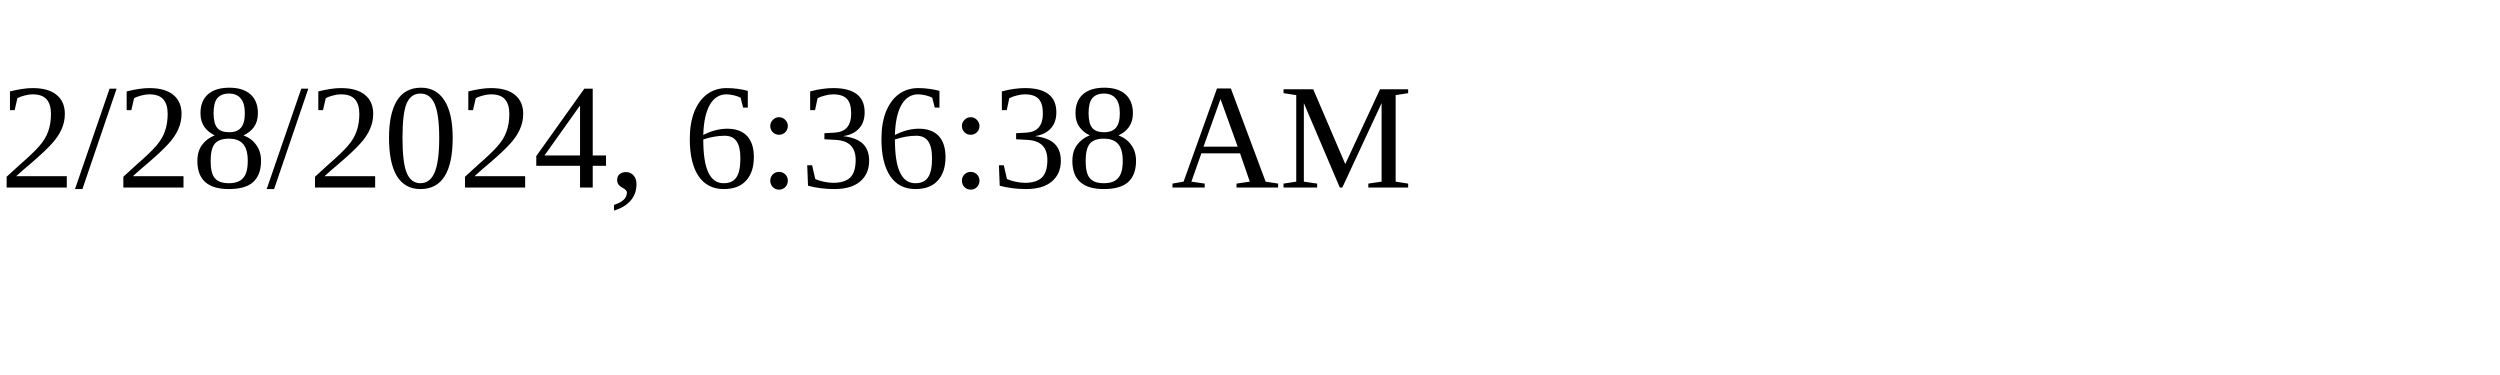
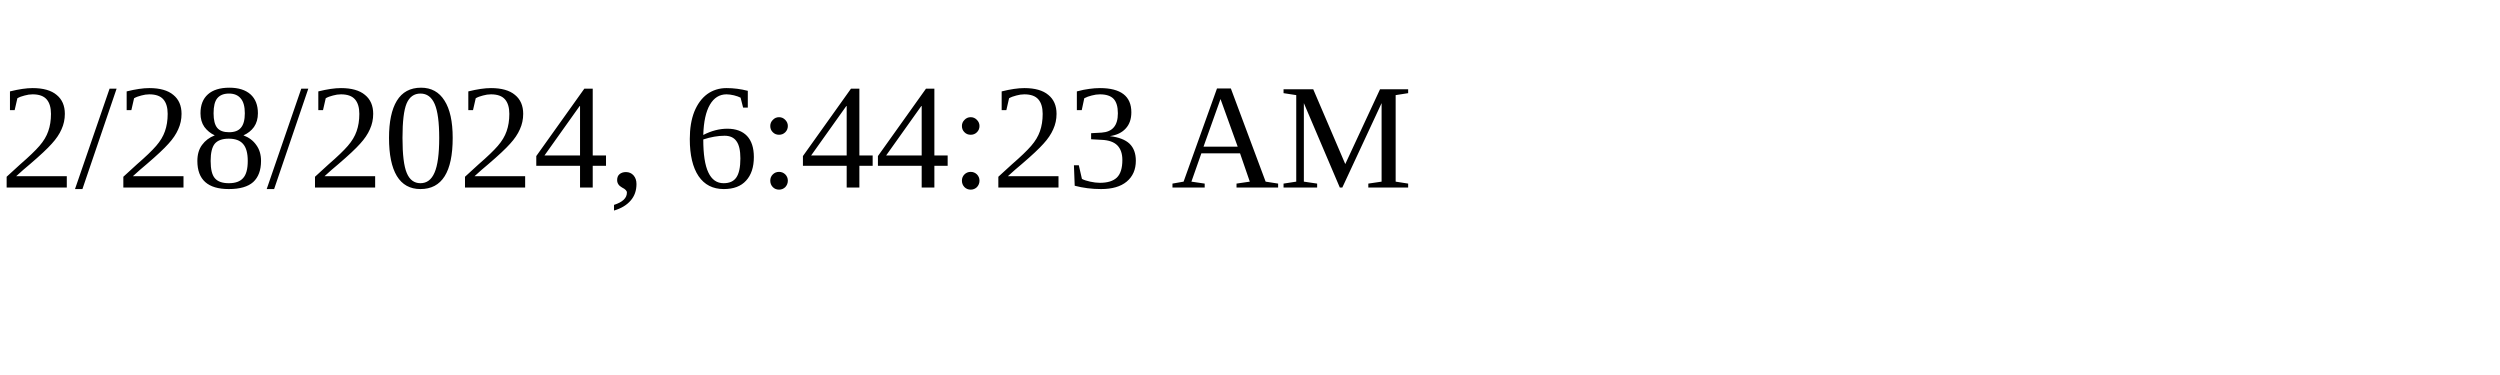
<svg xmlns="http://www.w3.org/2000/svg" height="30" width="200">
-   <text x="0" y="15">2/28/2024, 6:36:38 AM</text>
+   <text x="0" y="15">2/28/2024, 6:44:23 AM</text>
</svg>
